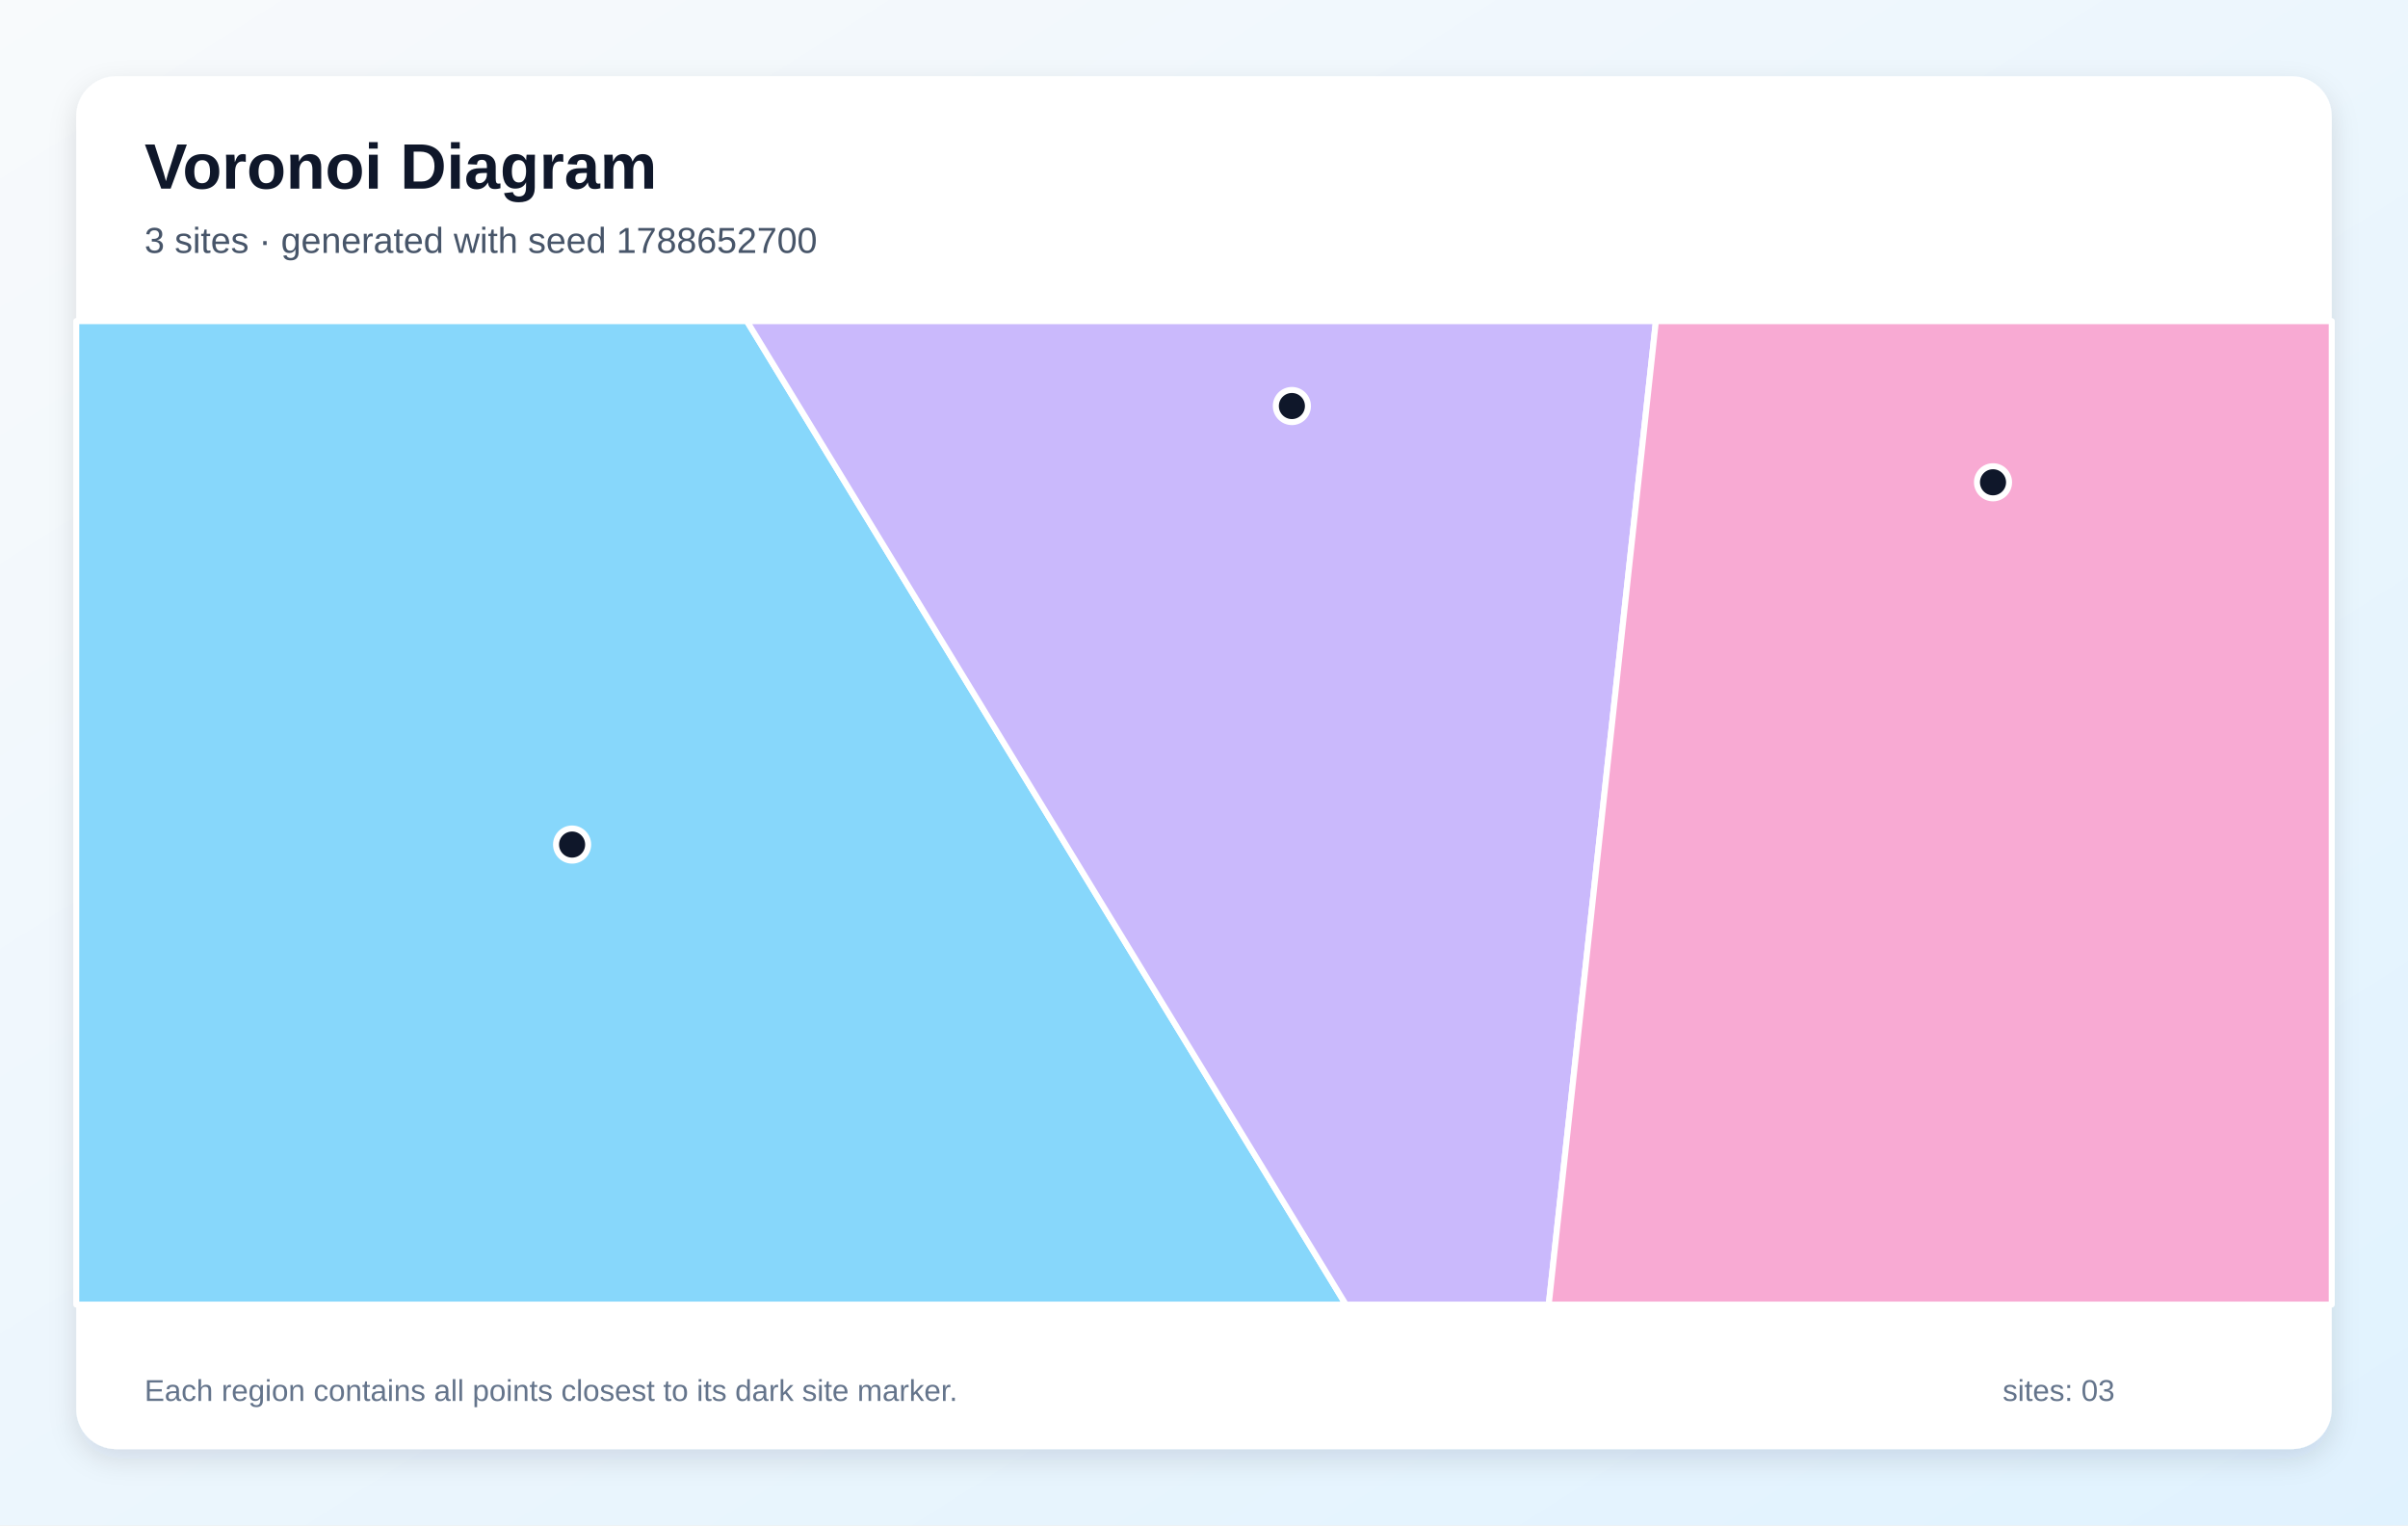
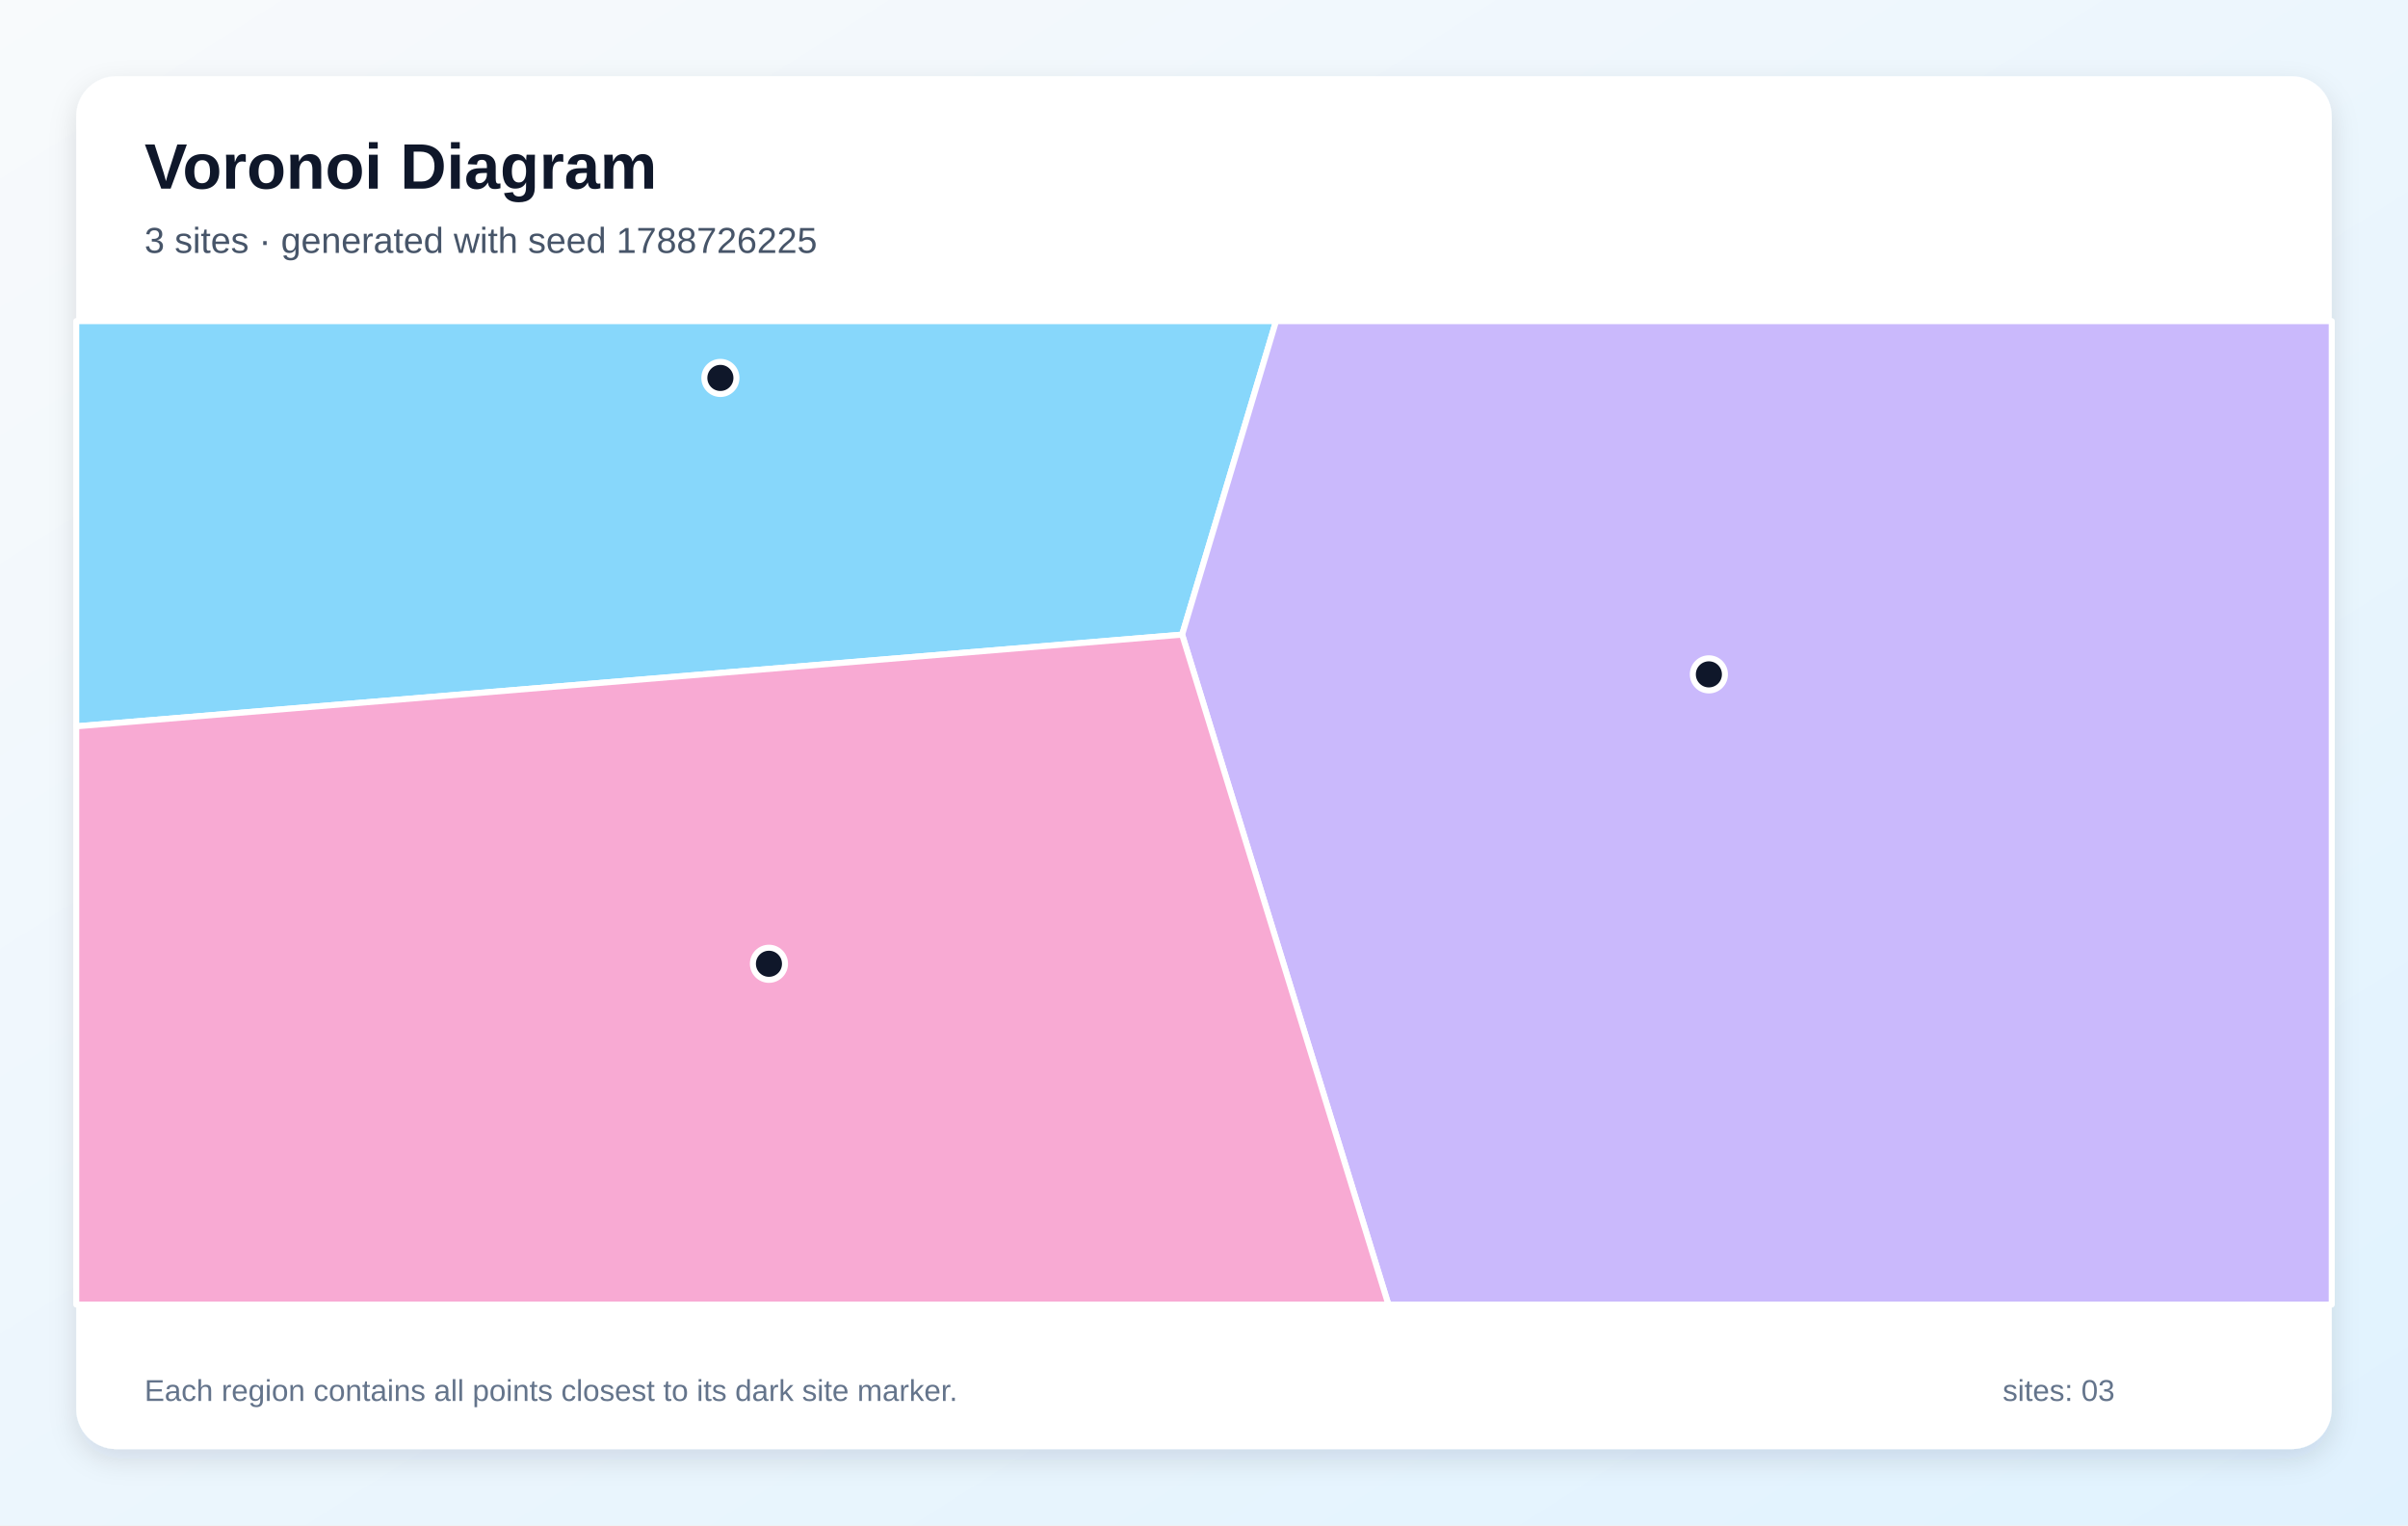
<svg xmlns="http://www.w3.org/2000/svg" width="1200" height="760" viewBox="0 0 1200 760" role="img" aria-labelledby="title description">
  <defs>
    <linearGradient id="background" x1="0" y1="0" x2="1" y2="1">
      <stop stop-color="#F8FAFC" />
      <stop offset="1" stop-color="#E0F2FE" />
    </linearGradient>
    <filter id="shadow" x="-10%" y="-10%" width="120%" height="120%">
      <feDropShadow dx="0" dy="5" stdDeviation="7" flood-color="#0F172A" flood-opacity=".12" />
    </filter>
  </defs>
  <rect width="1200" height="760" fill="url(#background)" />
  <rect x="38" y="38" width="1124" height="684" rx="20" fill="#FFFFFF" filter="url(#shadow)" />
  <g font-family="Arial, sans-serif">
    <text x="72" y="94" font-size="32" font-weight="700" fill="#0F172A">Voronoi Diagram</text>
-     <text x="72" y="126" font-size="18" fill="#475569">3 sites · generated with seed 1788652700</text>
+     <text x="72" y="126" font-size="18" fill="#475569">3 sites · generated with seed 1788726225</text>
  </g>
  <g stroke="#FFFFFF" stroke-width="3" stroke-linejoin="round">
-     <polygon points="38.0,160.0 372.2,160.0 670.7,650.0 38.0,650.0" fill="#38BDF8" fill-opacity="0.60" />
-     <polygon points="372.2,160.0 825.2,160.0 771.8,650.0 670.7,650.0" fill="#A78BFA" fill-opacity="0.60" />
-     <polygon points="825.2,160.0 1162.0,160.0 1162.0,650.0 771.8,650.0" fill="#F472B6" fill-opacity="0.60" />
+     <polygon points="38.0,361.9 38.0,160.0 635.9,160.0 589.1,316.2" fill="#38BDF8" fill-opacity="0.60" />
+     <polygon points="589.1,316.2 635.9,160.0 1162.0,160.0 1162.0,650.0 691.9,650.0" fill="#A78BFA" fill-opacity="0.60" />
+     <polygon points="38.0,361.9 589.1,316.2 691.9,650.0 38.0,650.0" fill="#F472B6" fill-opacity="0.60" />
  </g>
  <g>
-     <circle cx="285.1" cy="420.8" r="8" fill="#0F172A" stroke="#FFFFFF" stroke-width="3" />
-     <circle cx="643.8" cy="202.3" r="8" fill="#0F172A" stroke="#FFFFFF" stroke-width="3" />
-     <circle cx="993.2" cy="240.3" r="8" fill="#0F172A" stroke="#FFFFFF" stroke-width="3" />
+     <circle cx="359.0" cy="188.3" r="8" fill="#0F172A" stroke="#FFFFFF" stroke-width="3" />
+     <circle cx="851.6" cy="336.0" r="8" fill="#0F172A" stroke="#FFFFFF" stroke-width="3" />
+     <circle cx="383.2" cy="480.2" r="8" fill="#0F172A" stroke="#FFFFFF" stroke-width="3" />
  </g>
  <g font-family="Arial, sans-serif" font-size="15" fill="#64748B">
    <text x="72" y="698">Each region contains all points closest to its dark site marker.</text>
    <text x="998" y="698">sites: 03</text>
  </g>
</svg>
